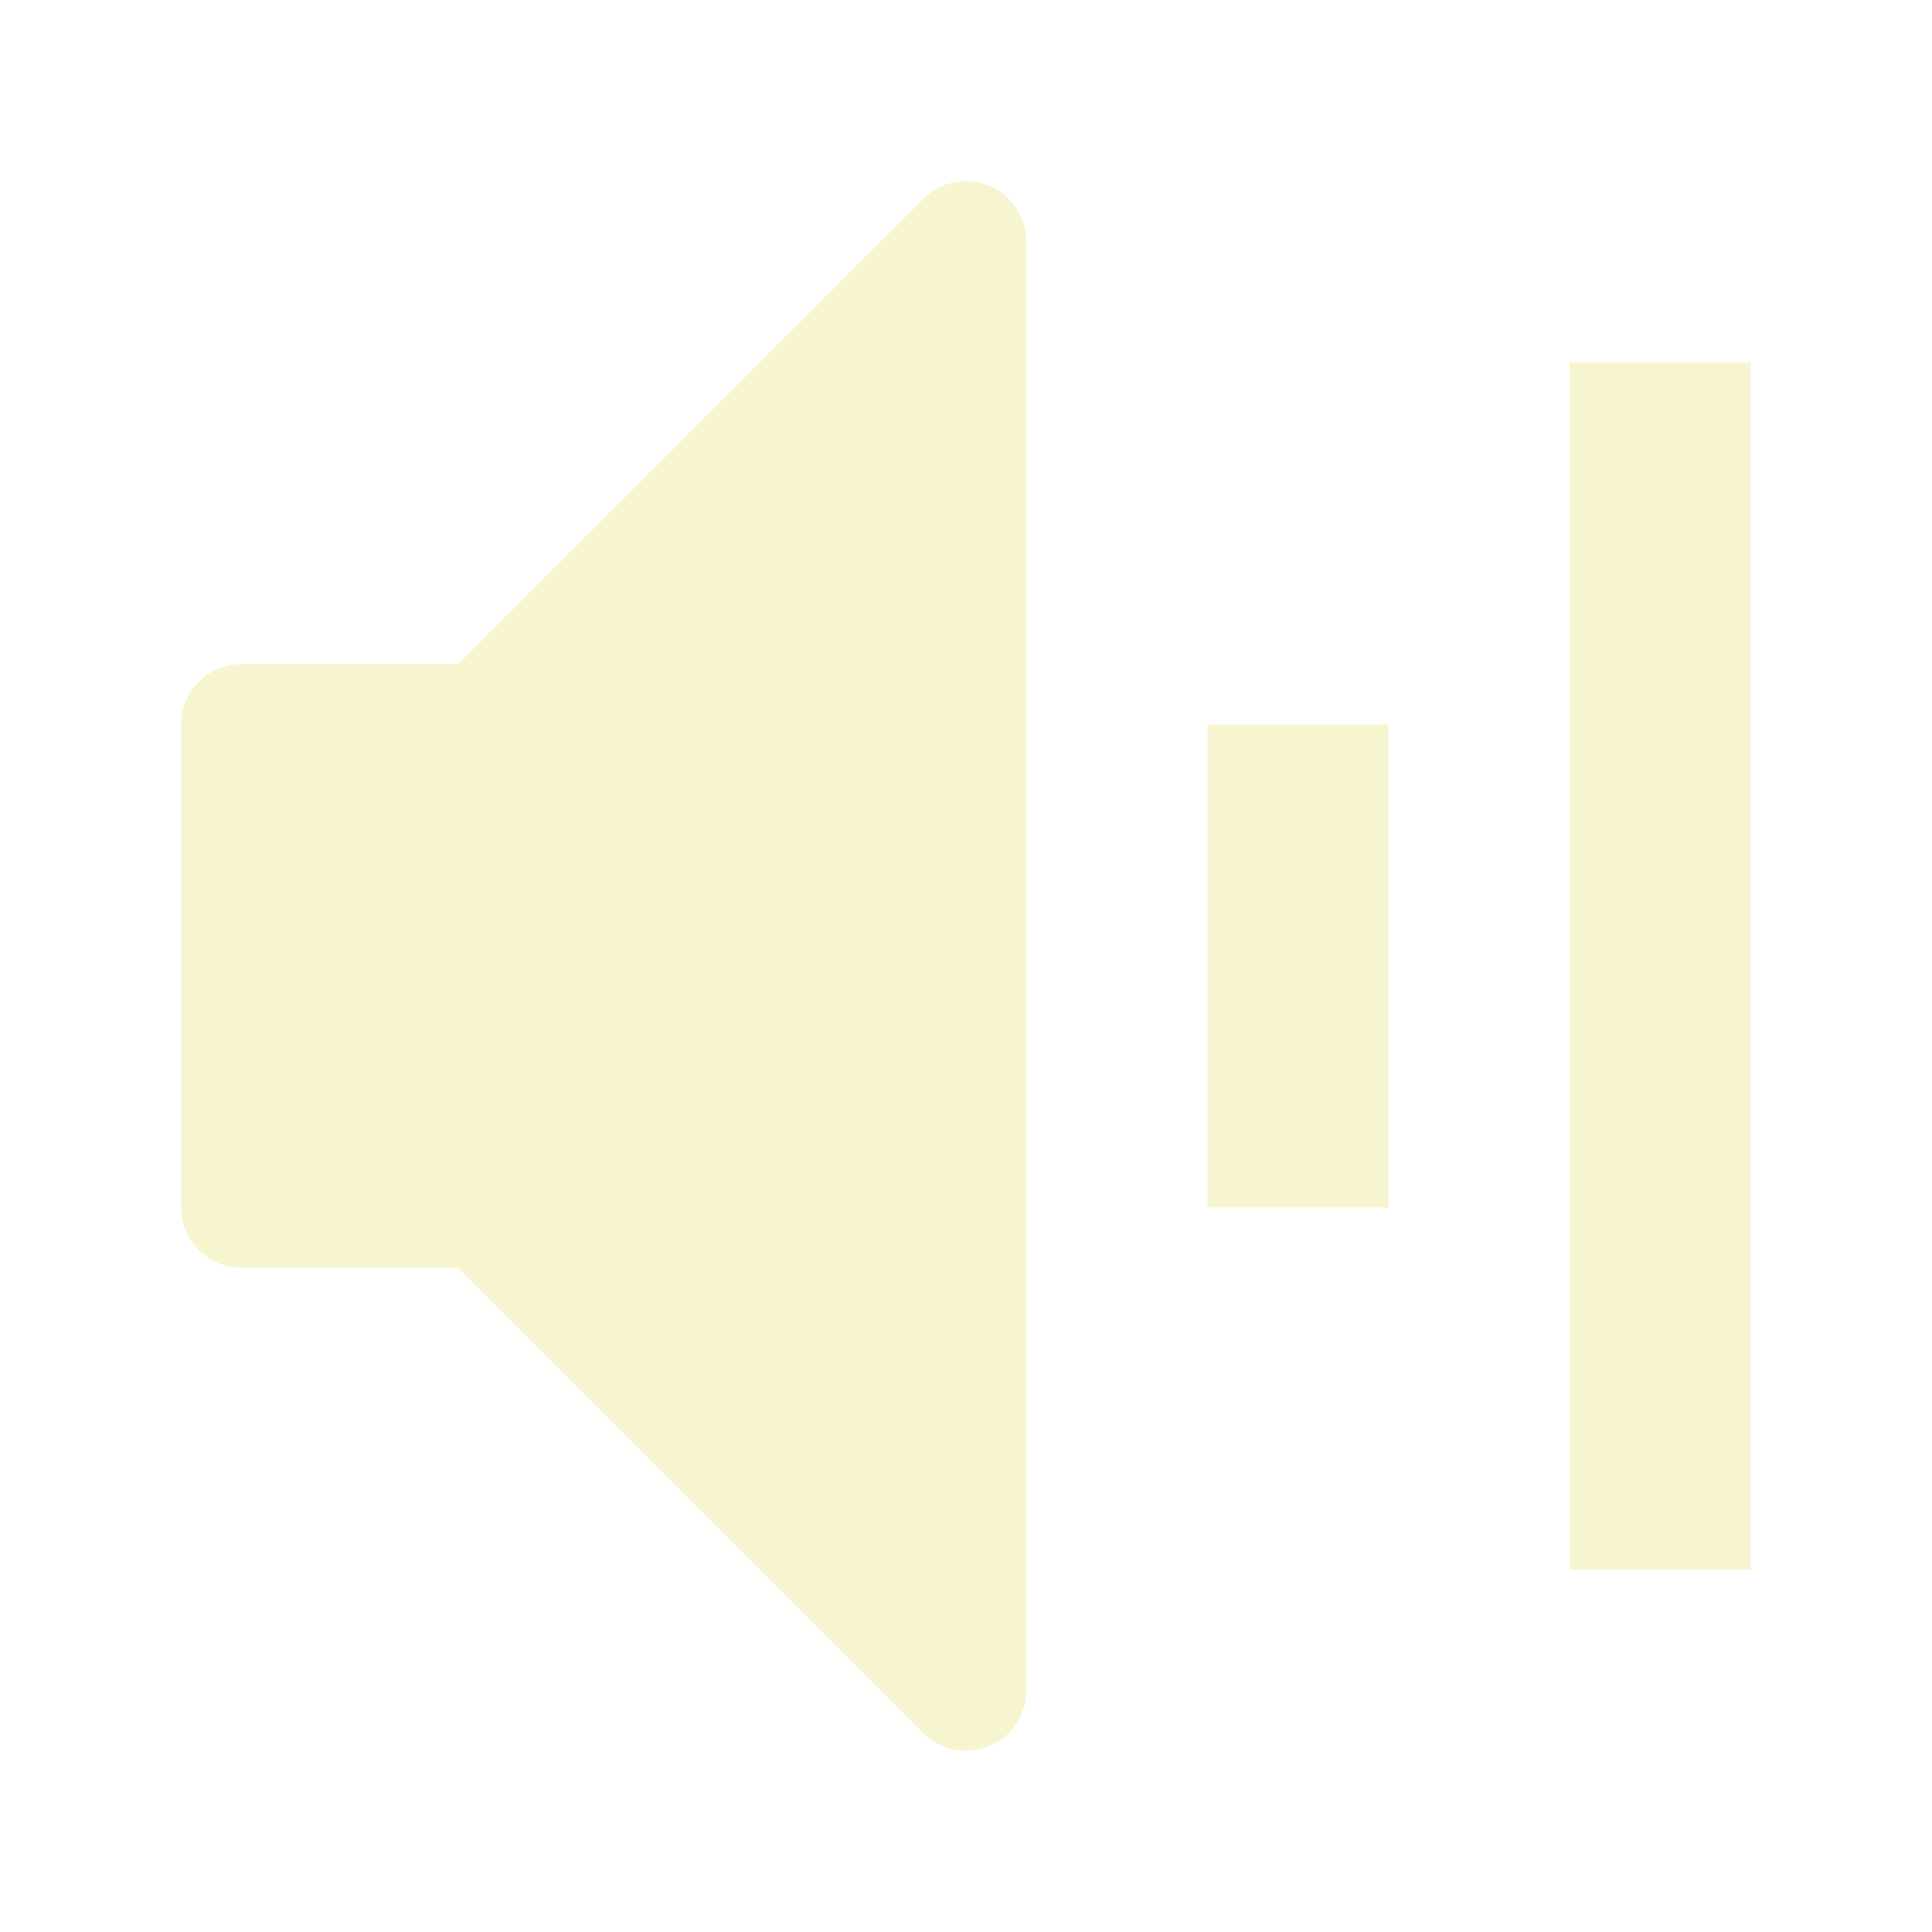
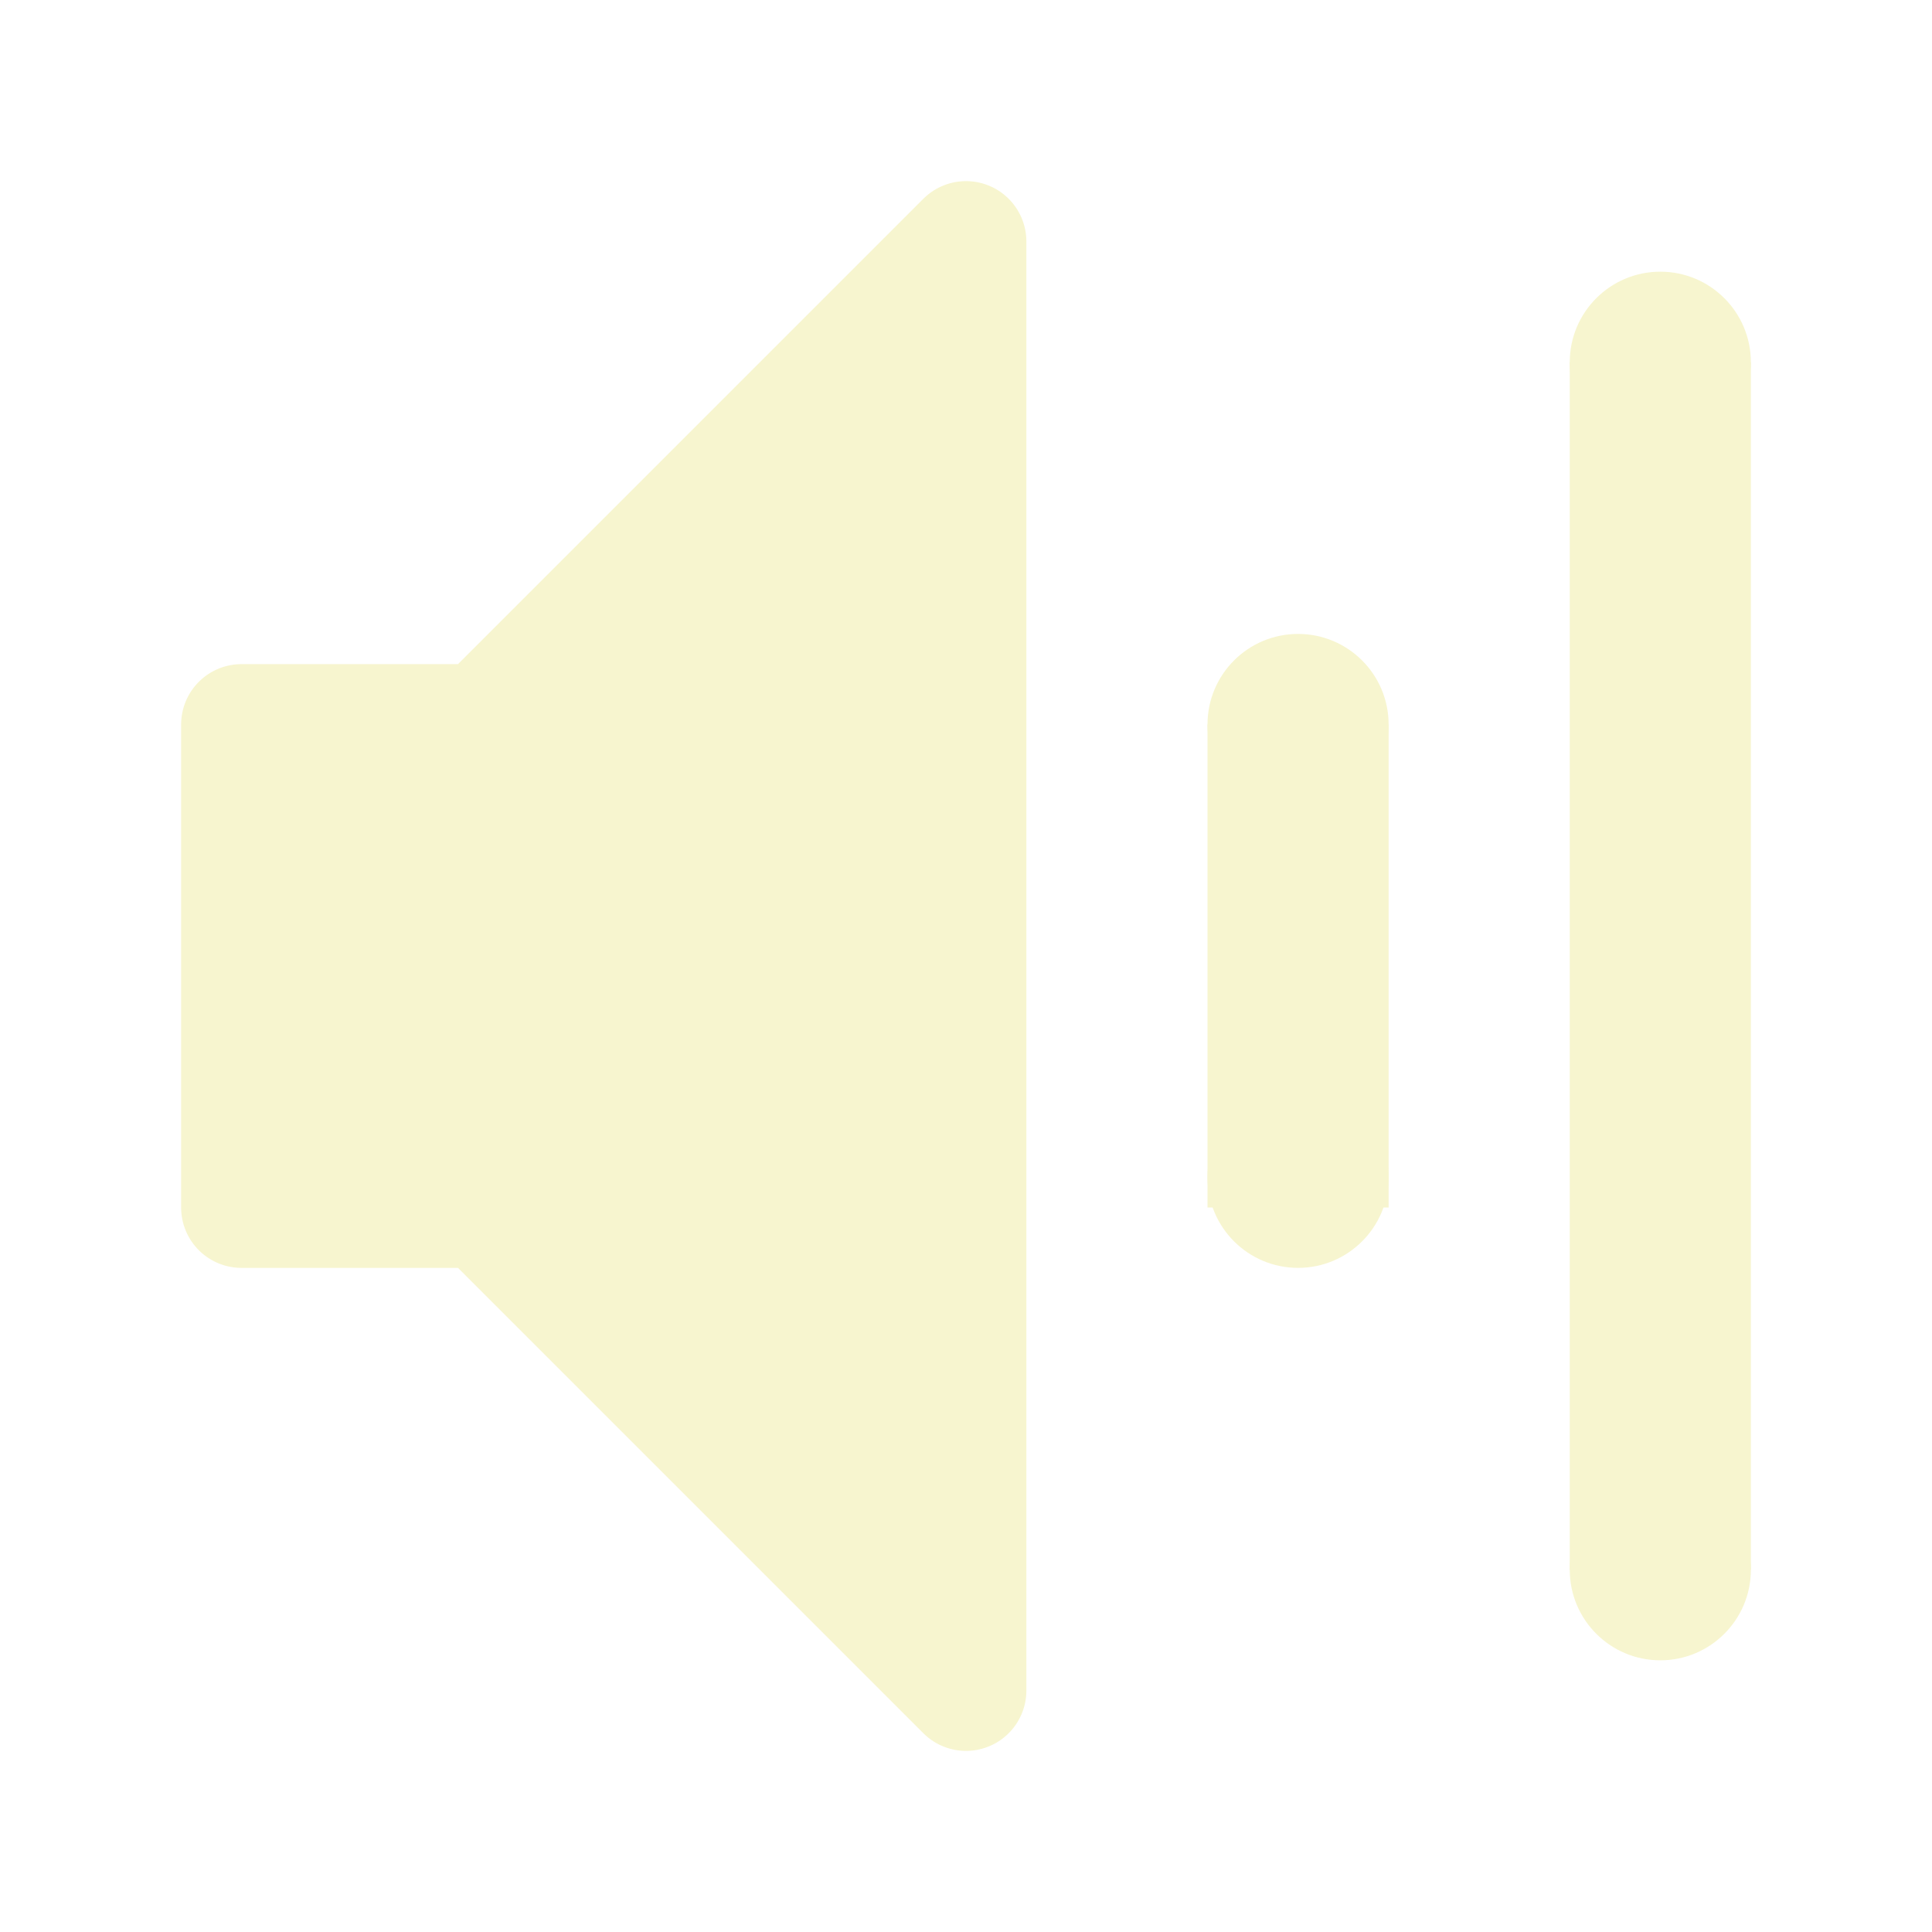
- <svg xmlns="http://www.w3.org/2000/svg" width="32" height="32" viewBox="0 0 32 32" id="svg2" version="1.1">
+ <svg xmlns="http://www.w3.org/2000/svg" width="128" height="128" viewBox="0 0 128 128" id="svg2" version="1.1">
  <defs id="defs4" />
-   <g id="layer1" transform="translate(0,-1020.362)">
-     <path style="fill:#f7f5cf;fill-opacity:1;fill-rule:evenodd;stroke:#f7f5cf;stroke-width:2;stroke-linecap:butt;stroke-linejoin:round;stroke-miterlimit:4;stroke-dasharray:none;stroke-opacity:1" d="m 16,1024.362 0,24 -8,-8 -4,0 0,-8 4,0 z" id="path4143" />
-     <rect style="opacity:1;fill:#f7f5cf;fill-opacity:1;stroke:none;stroke-width:2;stroke-linecap:round;stroke-linejoin:round;stroke-miterlimit:4;stroke-dasharray:none;stroke-dashoffset:0;stroke-opacity:0.996" id="rect4145" width="3" height="8" x="20" y="1032.362" />
-     <rect y="1026.362" x="26" height="20" width="3" id="rect4147" style="opacity:1;fill:#f7f5cf;fill-opacity:1;stroke:none;stroke-width:2;stroke-linecap:round;stroke-linejoin:round;stroke-miterlimit:4;stroke-dasharray:none;stroke-dashoffset:0;stroke-opacity:0.996" />
+   <g id="layer1" transform="translate(0,-924.3622)">
+     <path style="fill:#f7f5cf;fill-opacity:1;fill-rule:evenodd;stroke:#f7f5cf;stroke-width:8;stroke-linecap:butt;stroke-linejoin:round;stroke-miterlimit:4;stroke-dasharray:none;stroke-opacity:1" d="m 64,940.362 0,96.001 -32,-32 -16,0 0,-32 16,0 z" id="path4143" />
+     <rect style="opacity:1;fill:#f7f5cf;fill-opacity:1;stroke:none;stroke-width:2;stroke-linecap:round;stroke-linejoin:round;stroke-miterlimit:4;stroke-dasharray:none;stroke-dashoffset:0;stroke-opacity:0.996" id="rect4145" width="12" height="32" x="80" y="972.363" />
+     <rect y="948.362" x="104" height="80.001" width="12" id="rect4147" style="opacity:1;fill:#f7f5cf;fill-opacity:1;stroke:none;stroke-width:2;stroke-linecap:round;stroke-linejoin:round;stroke-miterlimit:4;stroke-dasharray:none;stroke-dashoffset:0;stroke-opacity:0.996" />
+     <circle style="opacity:1;fill:#f7f5cf;fill-opacity:1;stroke:none;stroke-width:2;stroke-linecap:round;stroke-linejoin:round;stroke-miterlimit:4;stroke-dasharray:none;stroke-dashoffset:0;stroke-opacity:1" id="path4137" cx="86" cy="972.362" r="6" />
+     <circle r="6" cy="1002.362" cx="86" id="circle4139" style="opacity:1;fill:#f7f5cf;fill-opacity:1;stroke:none;stroke-width:2;stroke-linecap:round;stroke-linejoin:round;stroke-miterlimit:4;stroke-dasharray:none;stroke-dashoffset:0;stroke-opacity:1" />
+     <circle style="opacity:1;fill:#f7f5cf;fill-opacity:1;stroke:none;stroke-width:2;stroke-linecap:round;stroke-linejoin:round;stroke-miterlimit:4;stroke-dasharray:none;stroke-dashoffset:0;stroke-opacity:1" id="circle4141" cx="110" cy="1028.362" r="6" />
+     <circle r="6" cy="948.362" cx="110" id="circle4143" style="opacity:1;fill:#f7f5cf;fill-opacity:1;stroke:none;stroke-width:2;stroke-linecap:round;stroke-linejoin:round;stroke-miterlimit:4;stroke-dasharray:none;stroke-dashoffset:0;stroke-opacity:1" />
  </g>
</svg>
